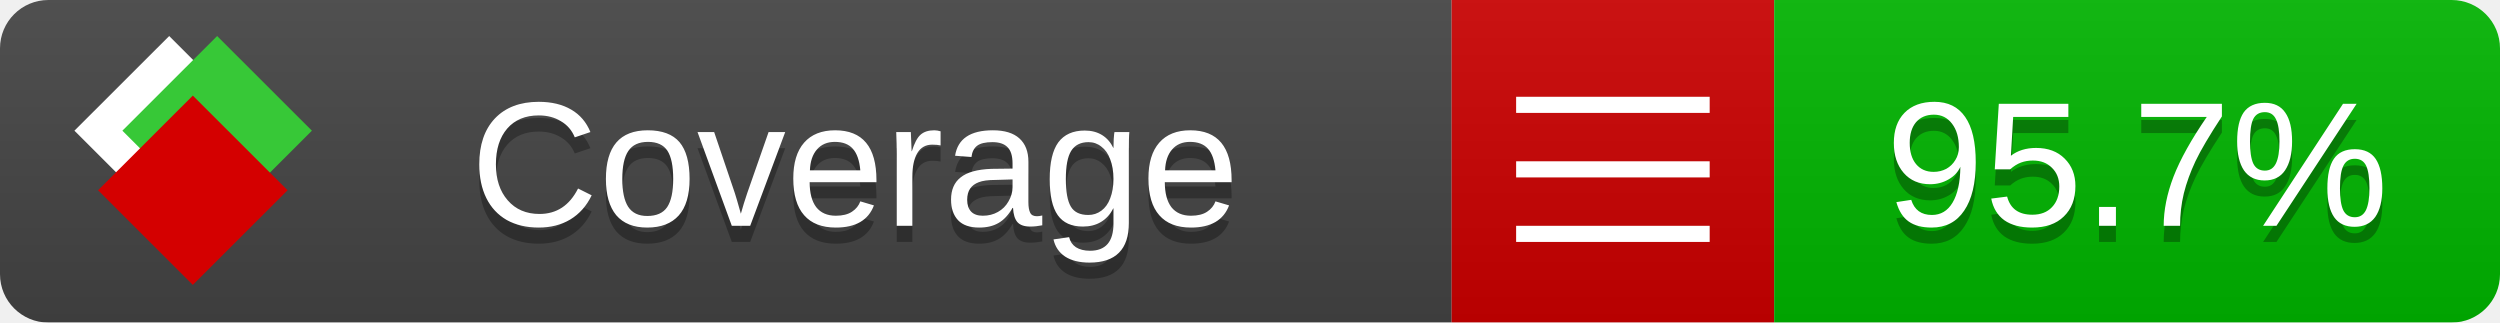
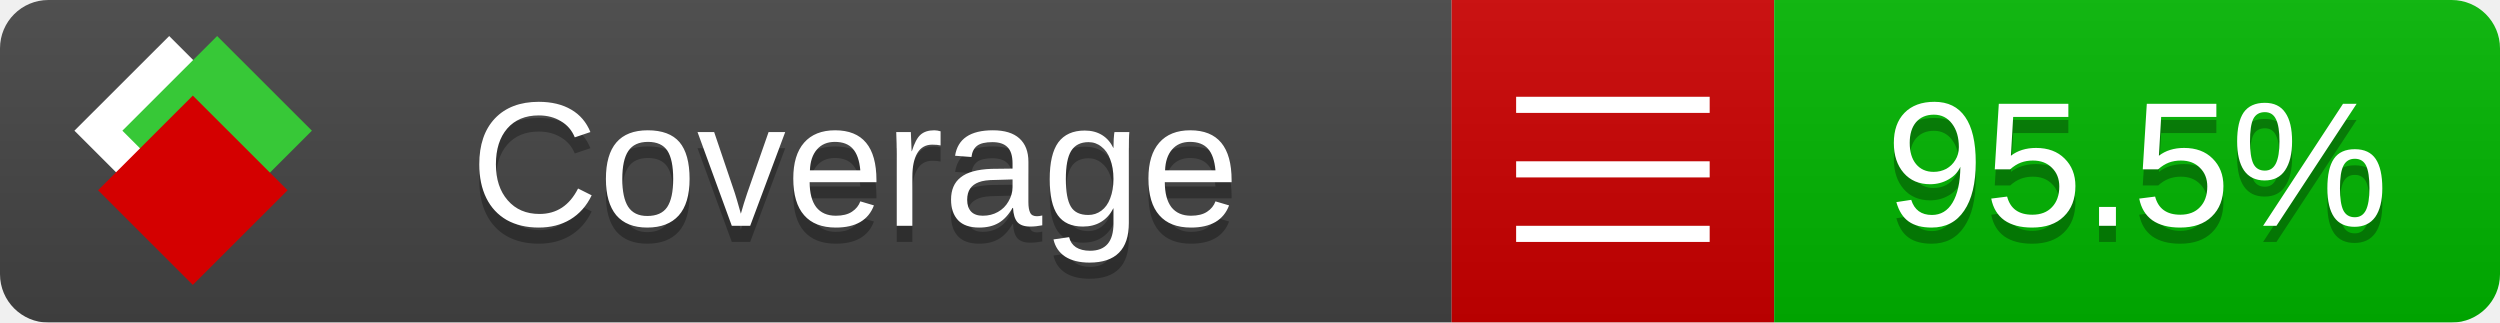
<svg xmlns="http://www.w3.org/2000/svg" xmlns:xlink="http://www.w3.org/1999/xlink" width="155" height="20">
  <style type="text/css">
          
            @keyframes fade1 {
                0% { visibility: visible; opacity: 1; }
               23% { visibility: visible; opacity: 1; }
               25% { visibility: hidden; opacity: 0; }
               48% { visibility: hidden; opacity: 0; }
               50% { visibility: hidden; opacity: 0; }
               73% { visibility: hidden; opacity: 0; }
               75% { visibility: hidden; opacity: 0; }
               98% { visibility: hidden; opacity: 0; }
              100% { visibility: visible; opacity: 1; }
            }
            @keyframes fade2 {
                0% { visibility: hidden; opacity: 0; }
               23% { visibility: hidden; opacity: 0; }
               25% { visibility: visible; opacity: 1; }
               48% { visibility: visible; opacity: 1; }
               50% { visibility: hidden; opacity: 0; }
               73% { visibility: hidden; opacity: 0; }
               75% { visibility: hidden; opacity: 0; }
               98% { visibility: hidden; opacity: 0; }
              100% { visibility: hidden; opacity: 0; }
            }
            @keyframes fade3 {
                0% { visibility: hidden; opacity: 0; }
               23% { visibility: hidden; opacity: 0; }
               25% { visibility: hidden; opacity: 0; }
               48% { visibility: hidden; opacity: 0; }
               50% { visibility: visible; opacity: 1; }
               73% { visibility: visible; opacity: 1; }
               75% { visibility: hidden; opacity: 0; }
               98% { visibility: hidden; opacity: 0; }
              100% { visibility: hidden; opacity: 0; }
            }
            @keyframes fade4 {
                0% { visibility: hidden; opacity: 0; }
               23% { visibility: hidden; opacity: 0; }
               25% { visibility: hidden; opacity: 0; }
               48% { visibility: hidden; opacity: 0; }
               50% { visibility: hidden; opacity: 0; }
               73% { visibility: hidden; opacity: 0; }
               75% { visibility: visible; opacity: 1; }
               98% { visibility: visible; opacity: 1; }
              100% { visibility: hidden; opacity: 0; }
            }
            .linecoverage {
                animation-duration: 15s;
                animation-name: fade1;
                animation-iteration-count: infinite;
            }
            .branchcoverage {
                animation-duration: 15s;
                animation-name: fade2;
                animation-iteration-count: infinite;
            }
            .methodcoverage {
                animation-duration: 15s;
                animation-name: fade3;
                animation-iteration-count: infinite;
            }
            .fullmethodcoverage {
                animation-duration: 15s;
                animation-name: fade4;
                animation-iteration-count: infinite;
            }
          
    </style>
  <defs>
    <linearGradient id="gradient" x2="0" y2="100%">
      <stop offset="0" stop-color="#bbb" stop-opacity=".1" />
      <stop offset="1" stop-opacity=".1" />
    </linearGradient>
    <linearGradient id="c">
      <stop offset="0" stop-color="#d40000" />
      <stop offset="1" stop-color="#ff2a2a" />
    </linearGradient>
    <linearGradient id="a">
      <stop offset="0" stop-color="#e0e0de" />
      <stop offset="1" stop-color="#fff" />
    </linearGradient>
    <linearGradient id="b">
      <stop offset="0" stop-color="#37c837" />
      <stop offset="1" stop-color="#217821" />
    </linearGradient>
    <linearGradient xlink:href="#a" id="e" x1="106.44" x2="69.96" y1="-11.96" y2="-46.84" gradientTransform="matrix(-.8426 -.00045 -.00045 -.8426 -94.27 -75.82)" gradientUnits="userSpaceOnUse" />
    <linearGradient xlink:href="#b" id="f" x1="56.19" x2="77.97" y1="-23.45" y2="10.62" gradientTransform="matrix(.8426 .00045 .00045 .8426 94.27 75.82)" gradientUnits="userSpaceOnUse" />
    <linearGradient xlink:href="#c" id="g" x1="79.98" x2="132.9" y1="10.79" y2="10.79" gradientTransform="matrix(.8426 .00045 .00045 .8426 94.27 75.82)" gradientUnits="userSpaceOnUse" />
    <mask id="mask">
      <rect width="155" height="20" rx="3" fill="#fff" />
    </mask>
    <g id="icon" transform="matrix(.04486 0 0 .04481 -.48 -.63)">
      <rect width="52.92" height="52.92" x="-109.72" y="-27.13" fill="url(#e)" transform="rotate(-135)" />
      <rect width="52.92" height="52.92" x="70.19" y="-39.18" fill="url(#f)" transform="rotate(45)" />
      <rect width="52.92" height="52.92" x="80.05" y="-15.74" fill="url(#g)" transform="rotate(45)" />
    </g>
  </defs>
  <g mask="url(#mask)">
    <rect x="0" y="0" width="90" height="20" fill="#444" />
    <rect x="90" y="0" width="20" height="20" fill="#c00" />
    <rect x="110" y="0" width="45" height="20" fill="#00B600" />
    <rect x="0" y="0" width="155" height="20" fill="url(#gradient)" />
  </g>
  <g>
    <path class="" stroke="#fff" d="M94 6.5 h12 M94 10.5 h12 M94 14.5 h12" />
  </g>
  <g fill="#fff" text-anchor="middle" font-family="Verdana,Arial,Geneva,sans-serif" font-size="11">
    <a xlink:href="https://github.com/danielpalme/ReportGenerator" target="_top">
      <use xlink:href="#icon" transform="translate(3,1) scale(3.5)" />
    </a>
    <text x="53" y="15" fill="#010101" fill-opacity=".3">Coverage</text>
    <text x="53" y="14" fill="#fff">Coverage</text>
-     <text class="" x="132.5" y="15" fill="#010101" fill-opacity=".3">95.7%</text>
-     <text class="" x="132.5" y="14">95.7%</text>
+     <text class="" x="132.5" y="15" fill="#010101" fill-opacity=".3">95.5%</text>
+     <text class="" x="132.5" y="14">95.5%</text>
  </g>
  <g>
    <rect class="" x="90" y="0" width="65" height="20" fill-opacity="0" />
  </g>
</svg>
